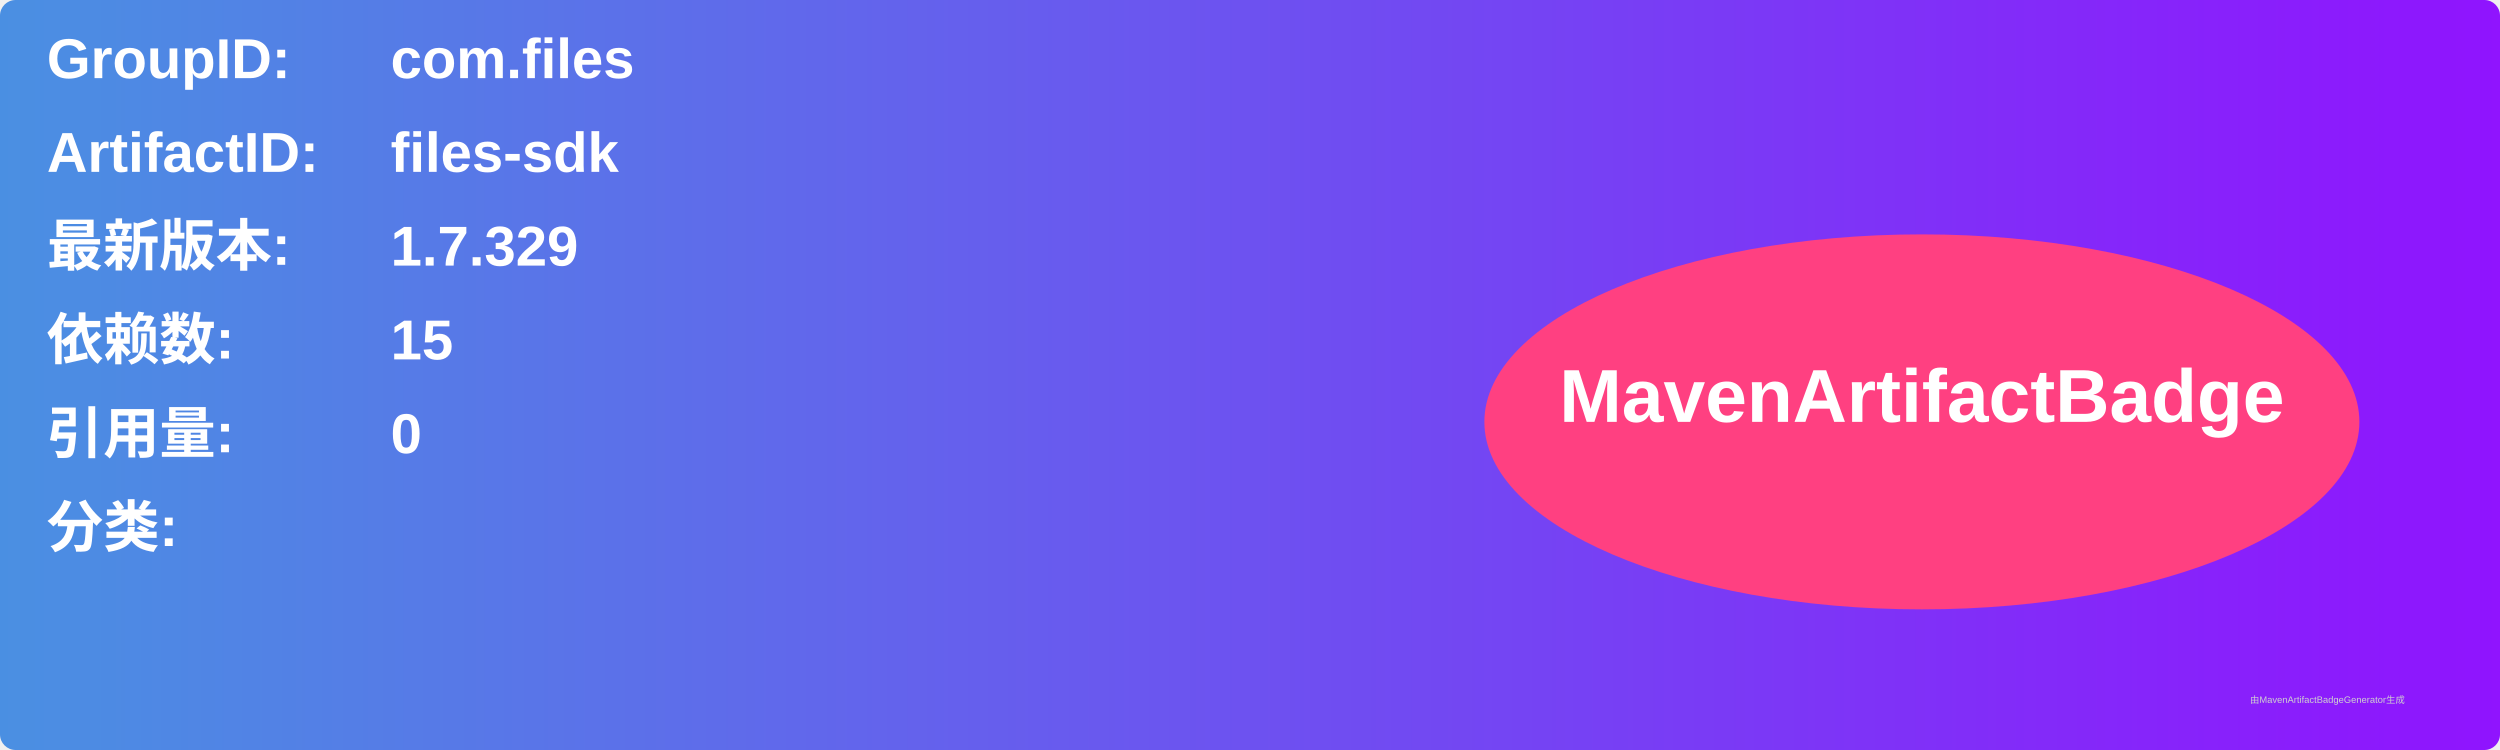
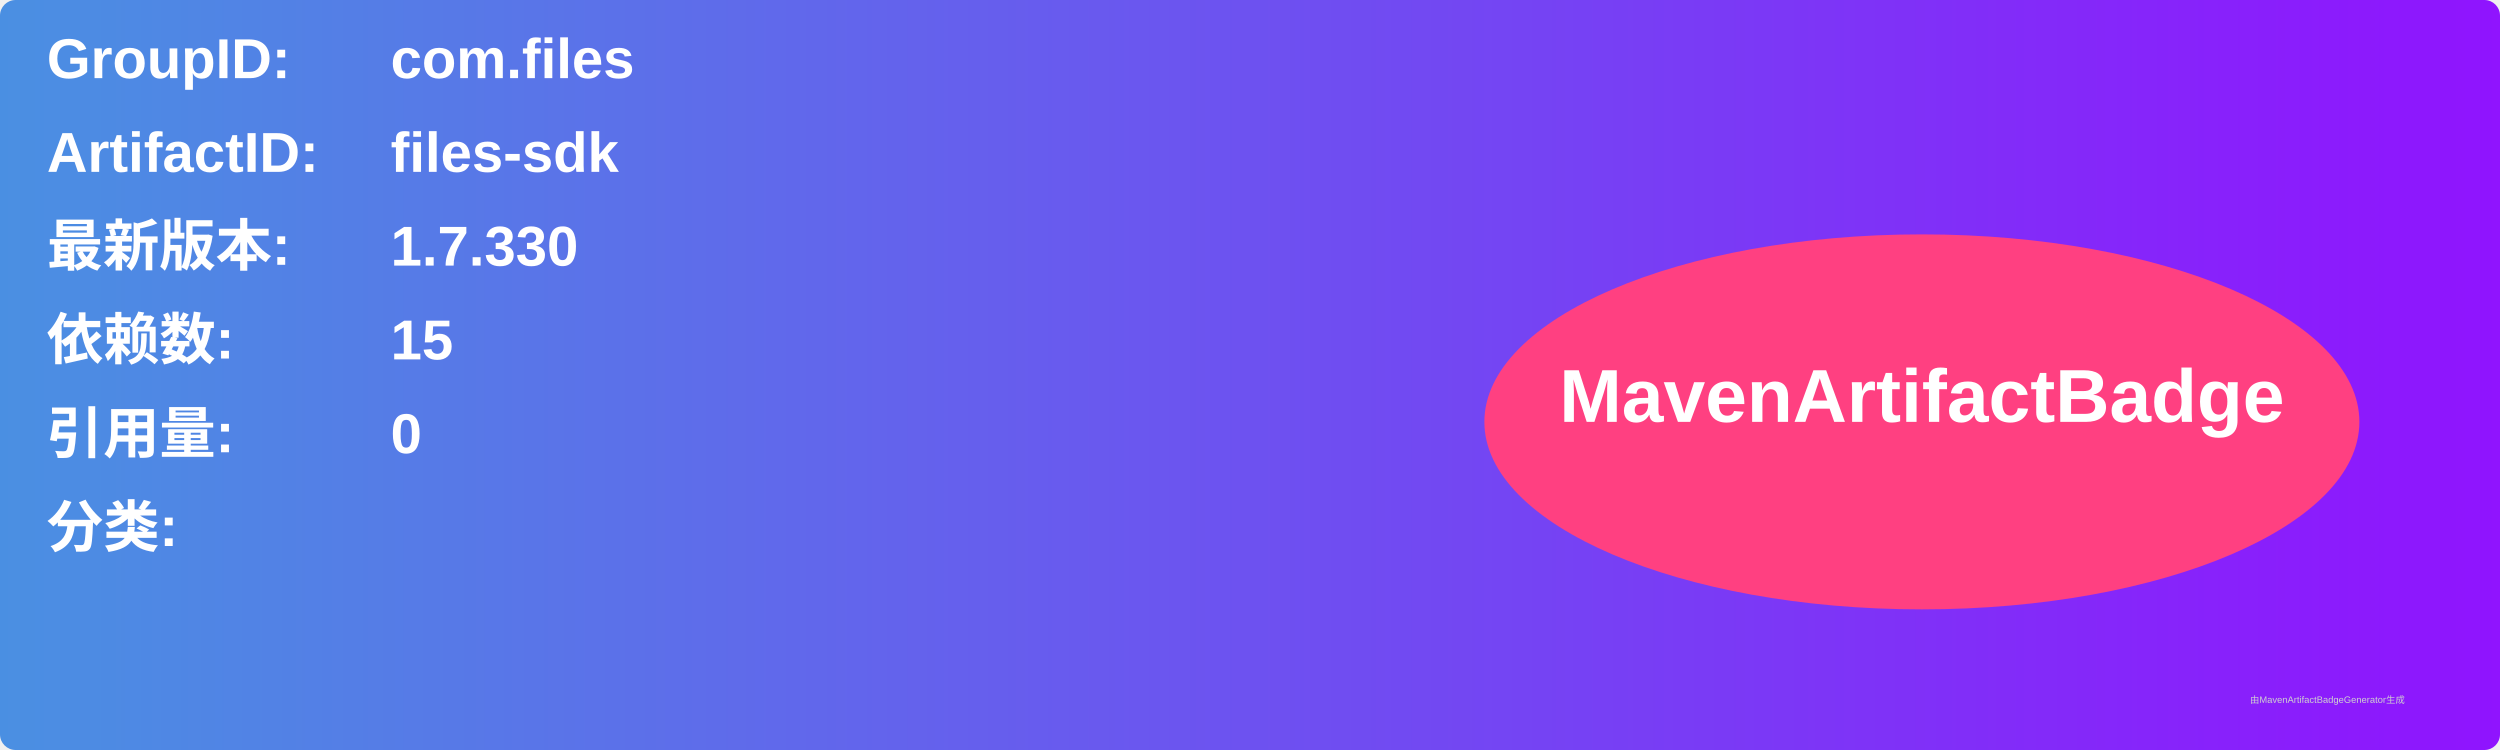
<svg xmlns="http://www.w3.org/2000/svg" width="800" height="240" viewBox="0 0 800 240">
  <linearGradient id="grad" x1="0%" y1="0%" x2="100%" y2="0%">
    <stop offset="0%" stop-color="#4a90e2" />
    <stop offset="100%" stop-color="#9013fe" />
  </linearGradient>
  <rect width="100%" height="100%" rx="5" ry="5" fill="url(#grad)" />
  <g transform="translate(15, 15)">
    <text x="0" y="10" font-family="Arial" font-size="18" fill="white" font-weight="bold" width="260">GroupID:</text>
    <text x="110" y="10" font-family="Arial" font-size="18" fill="white" font-weight="bold" width="460">com.files</text>
    <text x="0" y="40" font-family="Arial" font-size="18" fill="white" font-weight="bold" width="260">ArtifactID:</text>
    <text x="110" y="40" font-family="Arial" font-size="18" fill="white" font-weight="bold" width="460">files-sdk</text>
    <text x="0" y="70" font-family="Arial" font-size="18" fill="white" font-weight="bold">最新版本:</text>
    <text x="110" y="70" font-family="Arial" font-size="18" fill="white" font-weight="bold">
-       <tspan font-weight="bold">1.7.329</tspan>
+       <tspan font-weight="bold">1.7.330</tspan>
    </text>
    <text x="0" y="100" font-family="Arial" font-size="18" fill="white" font-weight="bold">依赖数: </text>
    <text x="110" y="100" font-family="Arial" font-size="18" fill="white">
      <tspan font-weight="bold">15</tspan>
    </text>
    <text x="0" y="130" font-family="Arial" font-size="18" fill="white" font-weight="bold">引用量: </text>
    <text x="110" y="130" font-family="Arial" font-size="18" fill="white">
      <tspan font-weight="bold">0</tspan>
    </text>
    <text x="0" y="160" font-family="Arial" font-size="18" fill="white" font-weight="bold">分类:</text>
    <text x="10" y="190" font-family="Arial" font-size="10" fill="white">
      <tspan font-weight="bold" />
    </text>
    <ellipse cx="600" cy="120" rx="140" ry="60" fill="#ff4081" />
    <text x="600" y="120" text-anchor="middle" font-family="Arial" font-size="24" fill="white" font-weight="bold">MavenArtifactBadge</text>
  </g>
  <text x="720" y="225" font-family="Arial" font-size="3" fill="#d0d0d0">由MavenArtifactBadgeGenerator生成</text>
</svg>
